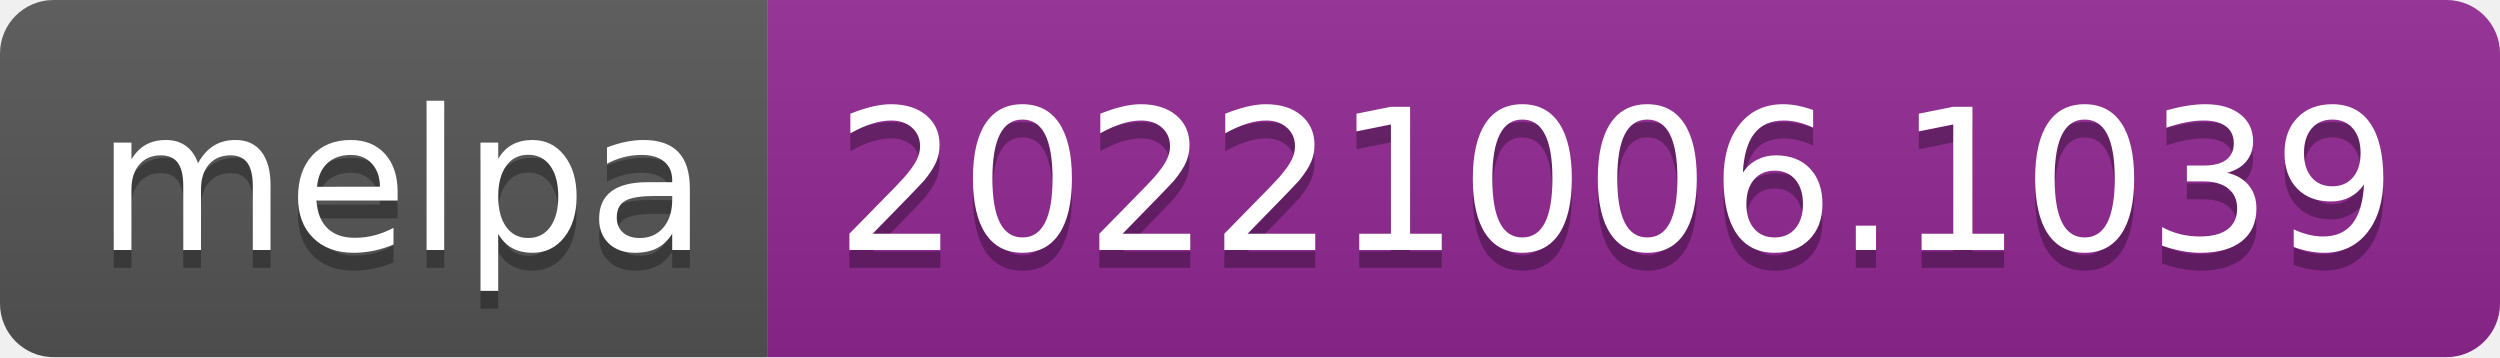
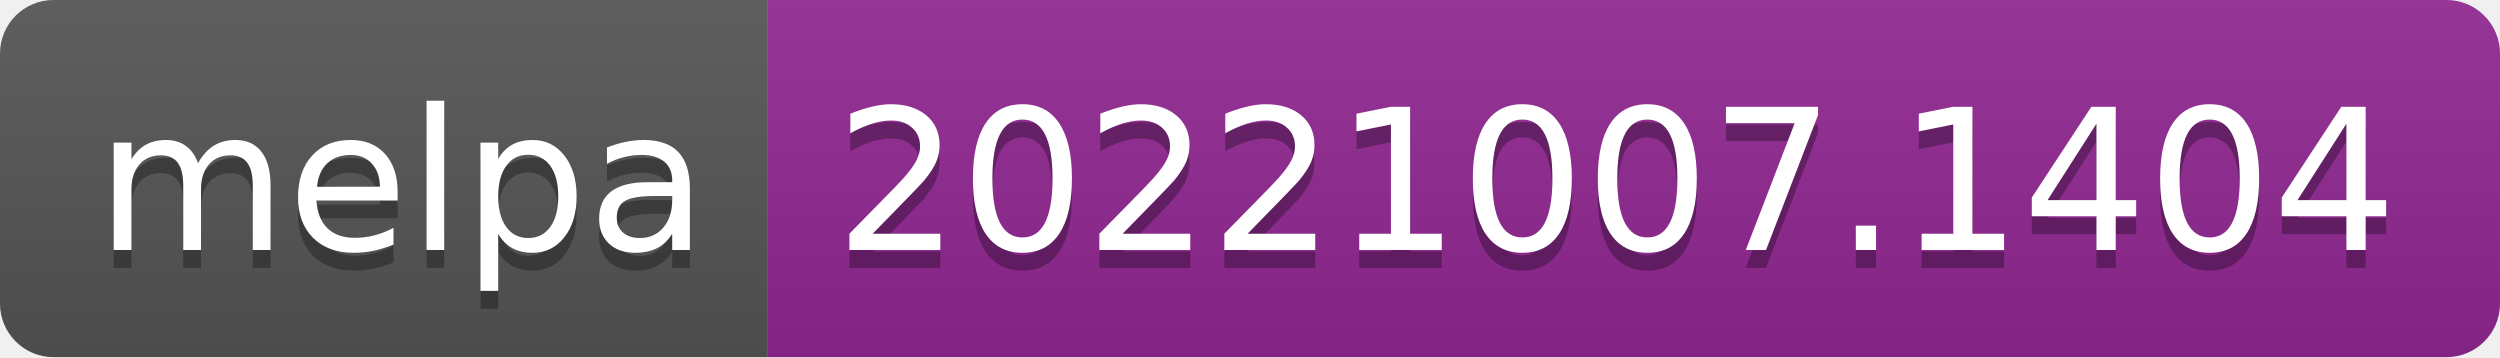
- <svg xmlns="http://www.w3.org/2000/svg" width="140" height="20" role="img" aria-label="melpa: 20221006.1039">
+ <svg xmlns="http://www.w3.org/2000/svg" width="140" height="20" role="img" aria-label="melpa: 20221007.1404">
  <linearGradient id="s" x2="0" y2="100%">
    <stop offset="0" stop-color="#bbb" stop-opacity=".1" />
    <stop offset="1" stop-opacity=".1" />
  </linearGradient>
  <clipPath id="r">
    <rect width="140" height="20" rx="3" fill="#fff" />
  </clipPath>
  <g clip-path="url(#r)">
    <rect width="43" height="20" fill="#555" />
    <rect x="43" width="97" height="20" fill="#922793" />
    <rect width="140" height="20" fill="url(#s)" />
  </g>
  <g fill="#fff" text-anchor="middle" font-family="Verdana,Geneva,DejaVu Sans,sans-serif" text-rendering="geometricPrecision" font-size="110">
    <text aria-hidden="true" x="225" y="150" fill="#010101" fill-opacity=".3" transform="scale(.1)" textLength="330">melpa</text>
    <text x="225" y="140" transform="scale(.1)" fill="#fff" textLength="330">melpa</text>
-     <text aria-hidden="true" x="905" y="150" fill="#010101" fill-opacity=".3" transform="scale(.1)" textLength="870">20221006.1039</text>
-     <text x="905" y="140" transform="scale(.1)" fill="#fff" textLength="870">20221006.1039</text>
+     <text aria-hidden="true" x="905" y="150" fill="#010101" fill-opacity=".3" transform="scale(.1)" textLength="870">20221007.1404</text>
+     <text x="905" y="140" transform="scale(.1)" fill="#fff" textLength="870">20221007.1404</text>
  </g>
</svg>
